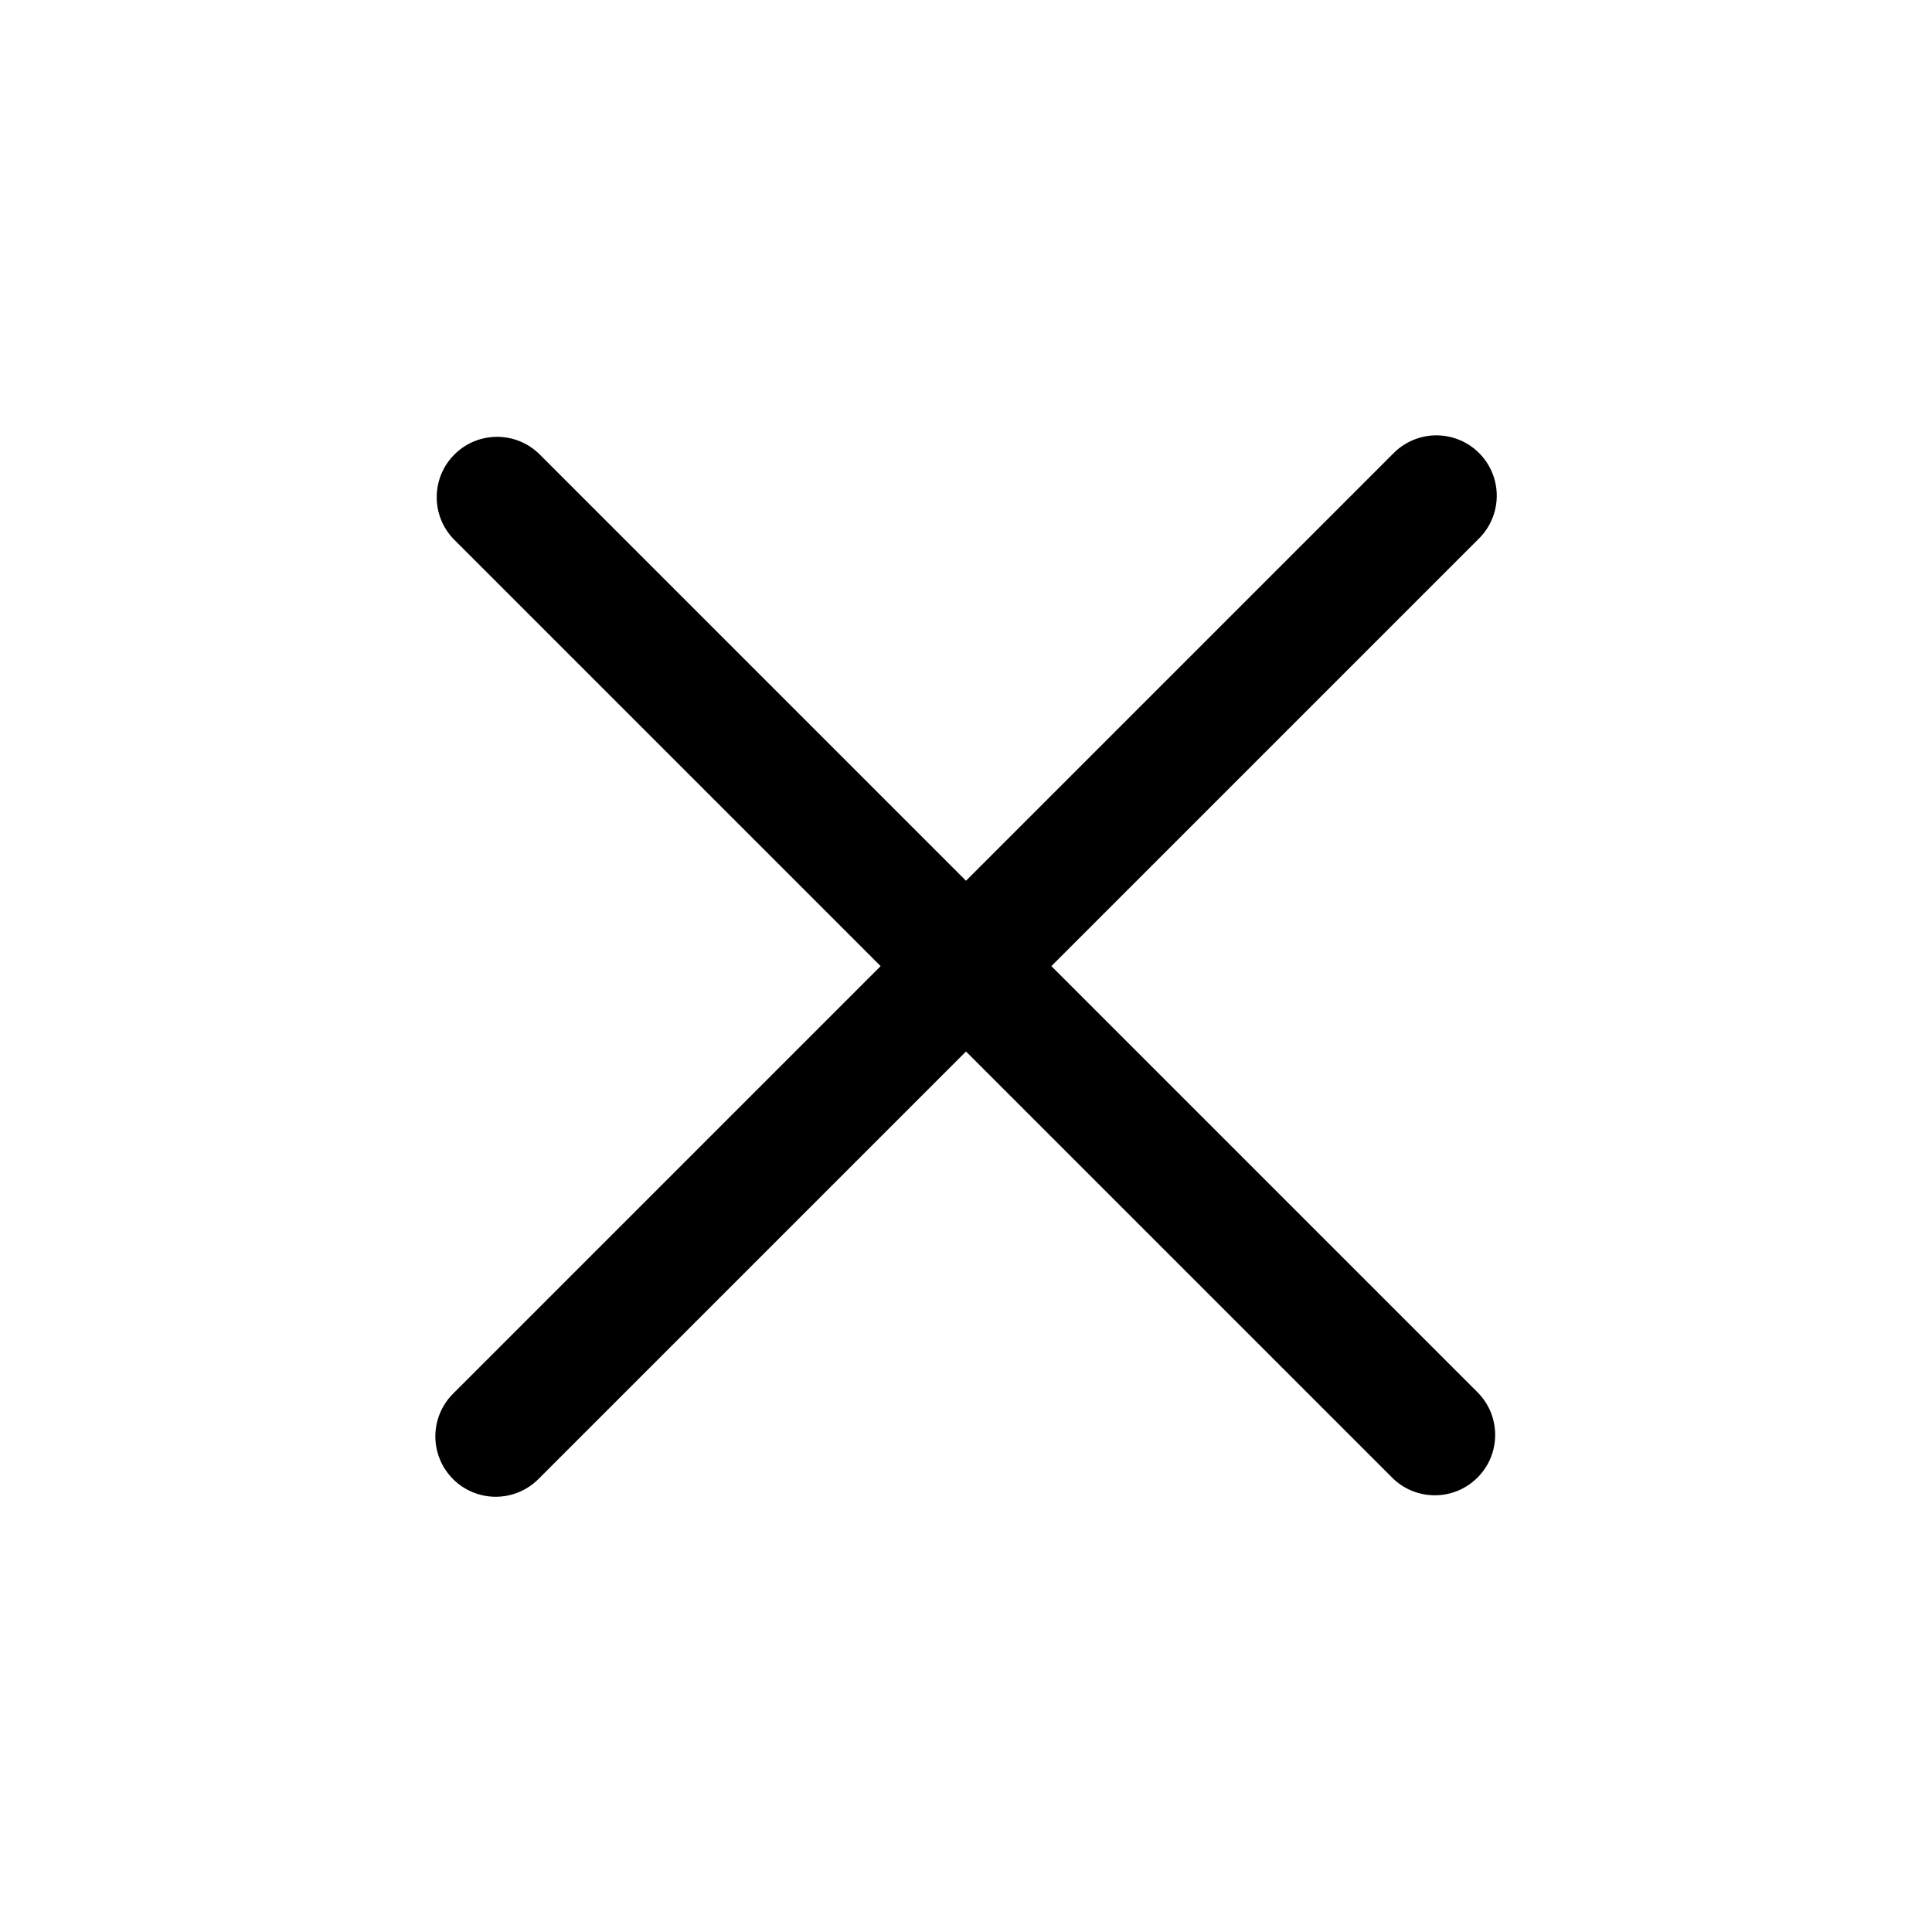
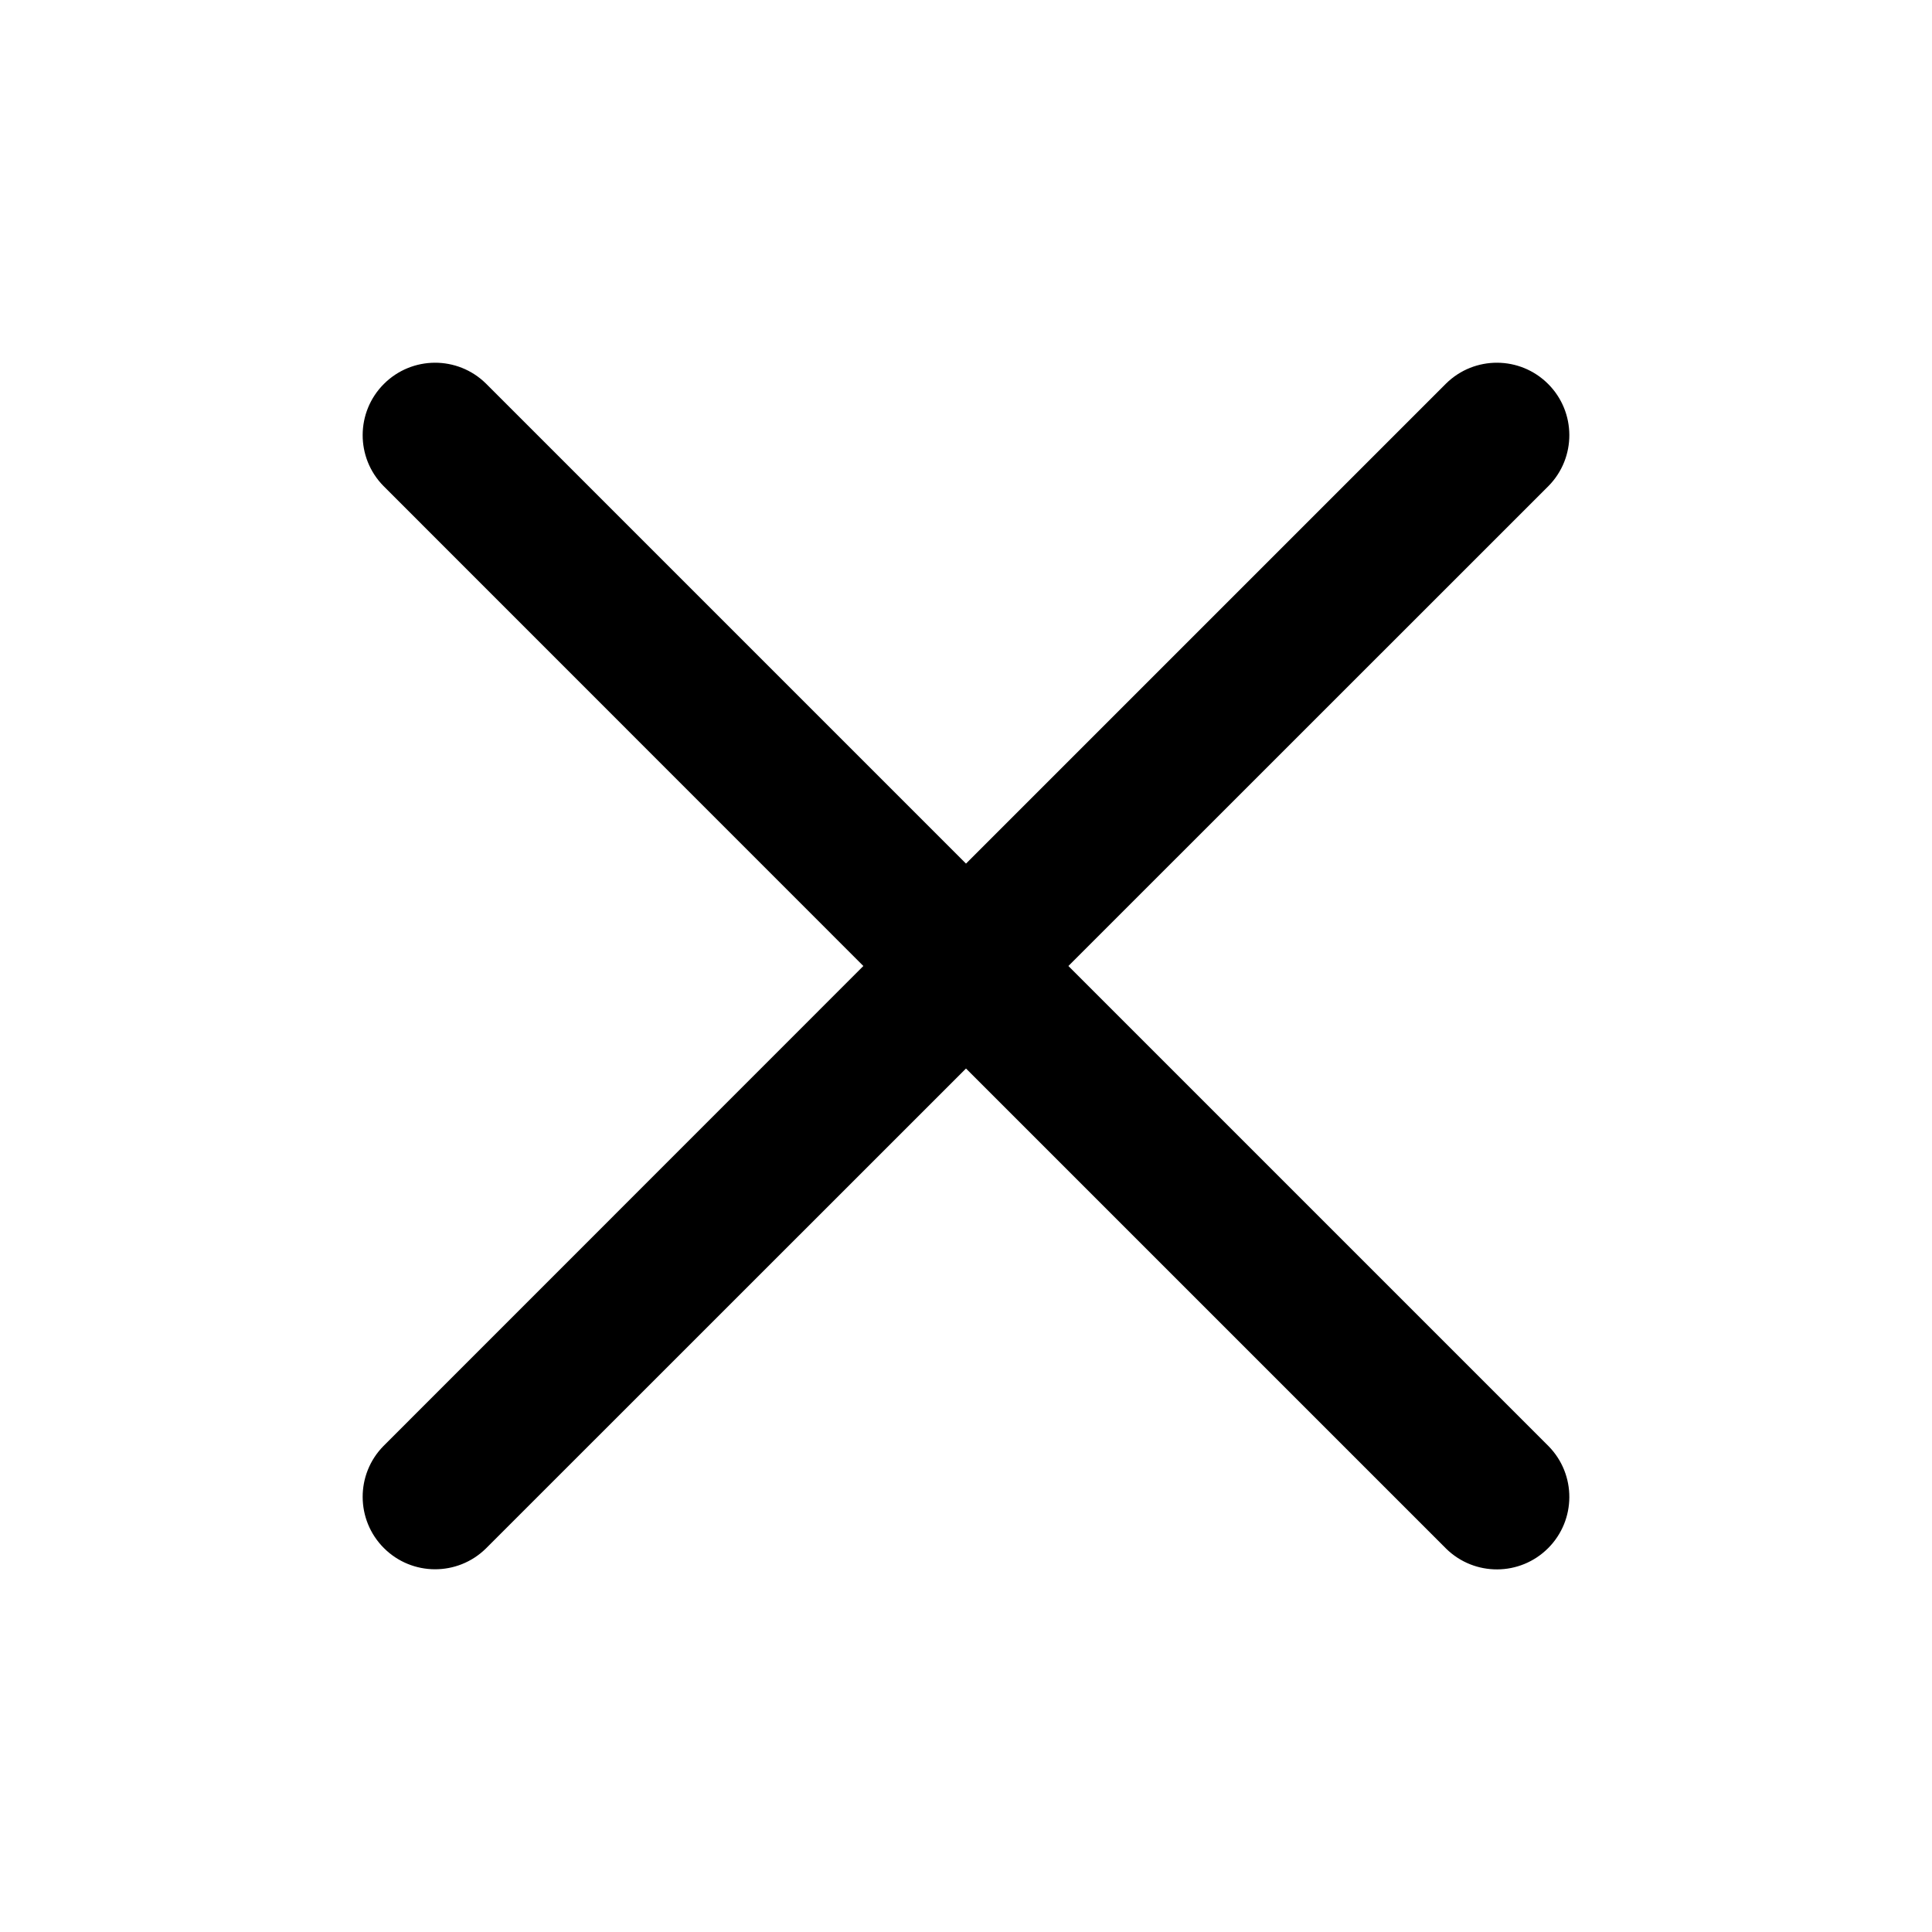
<svg xmlns="http://www.w3.org/2000/svg" width="16" height="16" viewBox="0 0 16 16">
-   <path fill="currentColor" fill-rule="evenodd" d="M4.464 3.758a.5.5 0 00-.707.707l3.536 3.536-3.535 3.535a.5.5 0 10.707.707L8 8.708l3.535 3.535a.5.5 0 00.707-.707L8.707 8.001l3.536-3.536a.5.5 0 10-.707-.707L8 7.294z" clip-rule="evenodd" />
+   <path fill="currentColor" d="M11.976 3.176a.6.6 0 01.848.849L8.848 8l3.976 3.976a.6.6 0 01-.848.849L8 8.849l-3.976 3.975a.6.6 0 01-.848-.849L7.15 8 3.176 4.025a.6.6 0 01.848-.849L8 7.152z" />
</svg>
